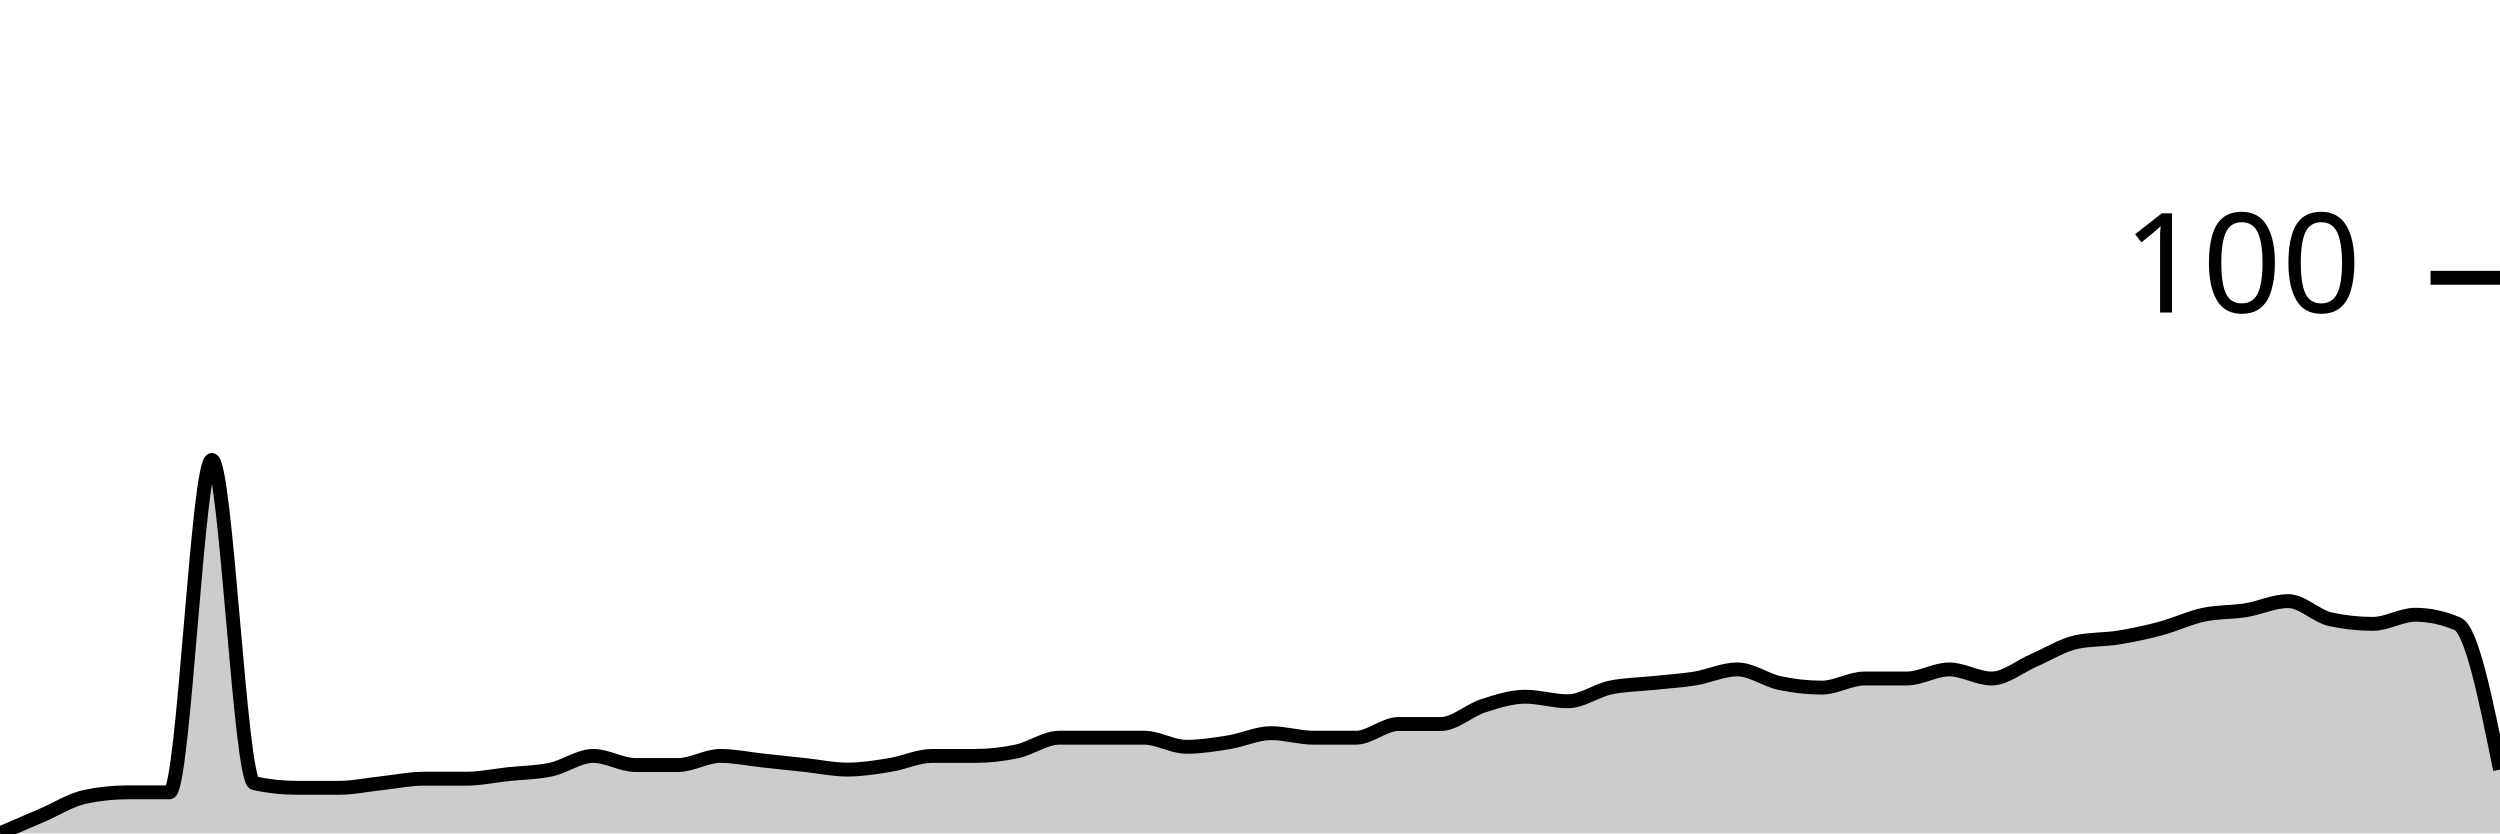
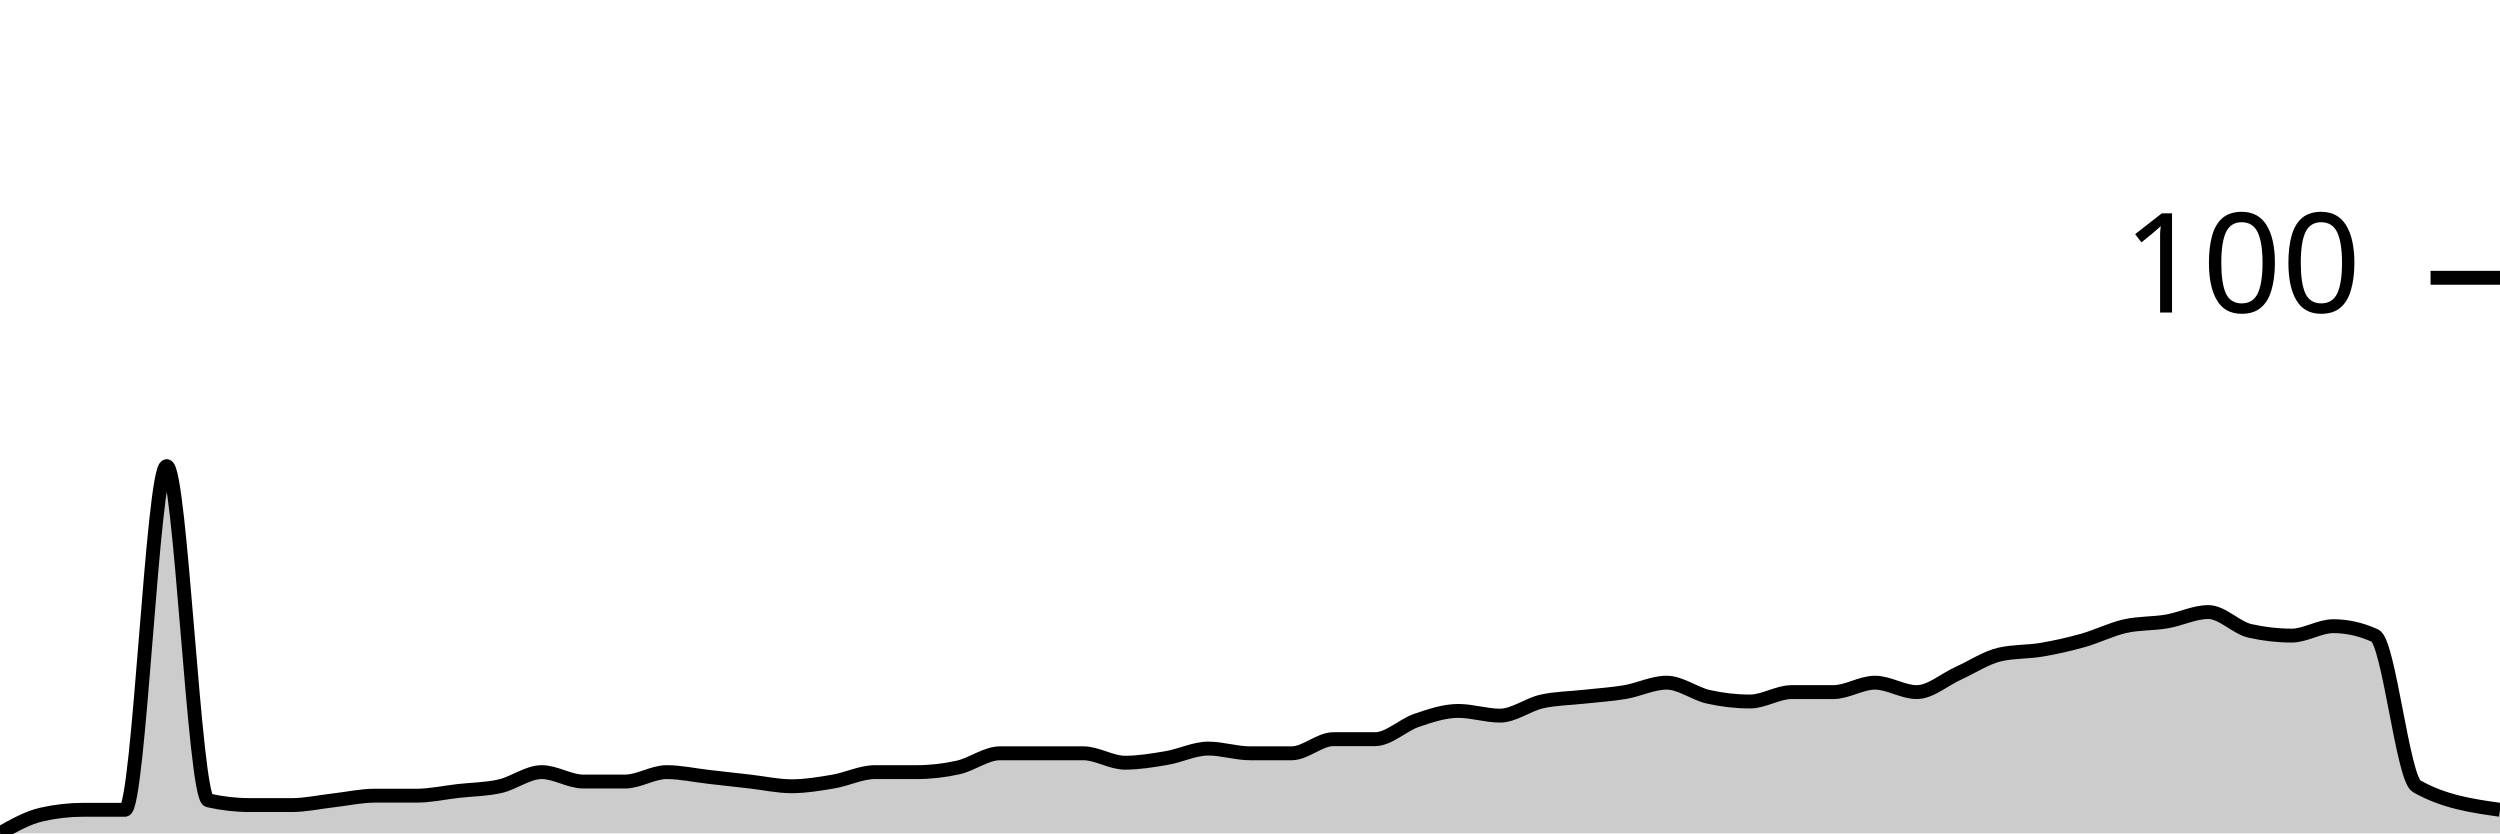
<svg xmlns="http://www.w3.org/2000/svg" viewBox="0 0 180 60">
  <g transform="translate(0,20)">
-     <path class="area" fill="rgba(0, 0, 0, 0.2)" d="M0,40C1.017,39.563,2.034,39.126,3.051,38.689C4.068,38.251,5.085,37.596,6.102,37.377C7.119,37.158,8.136,37.049,9.153,37.049C10.169,37.049,11.186,37.049,12.203,37.049C13.22,37.049,14.237,13.115,15.254,13.115C16.271,13.115,17.288,36.175,18.305,36.393C19.322,36.612,20.339,36.721,21.356,36.721C22.373,36.721,23.39,36.721,24.407,36.721C25.424,36.721,26.441,36.503,27.458,36.393C28.475,36.284,29.492,36.066,30.508,36.066C31.525,36.066,32.542,36.066,33.559,36.066C34.576,36.066,35.593,35.847,36.61,35.738C37.627,35.628,38.644,35.628,39.661,35.41C40.678,35.191,41.695,34.426,42.712,34.426C43.729,34.426,44.746,35.082,45.763,35.082C46.78,35.082,47.797,35.082,48.814,35.082C49.831,35.082,50.847,34.426,51.864,34.426C52.881,34.426,53.898,34.645,54.915,34.754C55.932,34.863,56.949,34.973,57.966,35.082C58.983,35.191,60,35.41,61.017,35.41C62.034,35.41,63.051,35.246,64.068,35.082C65.085,34.918,66.102,34.426,67.119,34.426C68.136,34.426,69.153,34.426,70.169,34.426C71.186,34.426,72.203,34.317,73.22,34.098C74.237,33.88,75.254,33.115,76.271,33.115C77.288,33.115,78.305,33.115,79.322,33.115C80.339,33.115,81.356,33.115,82.373,33.115C83.39,33.115,84.407,33.77,85.424,33.77C86.441,33.77,87.458,33.607,88.475,33.443C89.492,33.279,90.508,32.787,91.525,32.787C92.542,32.787,93.559,33.115,94.576,33.115C95.593,33.115,96.61,33.115,97.627,33.115C98.644,33.115,99.661,32.131,100.678,32.131C101.695,32.131,102.712,32.131,103.729,32.131C104.746,32.131,105.763,31.148,106.78,30.82C107.797,30.492,108.814,30.164,109.831,30.164C110.847,30.164,111.864,30.492,112.881,30.492C113.898,30.492,114.915,29.727,115.932,29.508C116.949,29.29,117.966,29.29,118.983,29.18C120,29.071,121.017,29.016,122.034,28.852C123.051,28.689,124.068,28.197,125.085,28.197C126.102,28.197,127.119,28.962,128.136,29.18C129.153,29.399,130.169,29.508,131.186,29.508C132.203,29.508,133.22,28.852,134.237,28.852C135.254,28.852,136.271,28.852,137.288,28.852C138.305,28.852,139.322,28.197,140.339,28.197C141.356,28.197,142.373,28.852,143.39,28.852C144.407,28.852,145.424,27.978,146.441,27.541C147.458,27.104,148.475,26.448,149.492,26.23C150.508,26.011,151.525,26.066,152.542,25.902C153.559,25.738,154.576,25.519,155.593,25.246C156.61,24.973,157.627,24.481,158.644,24.262C159.661,24.044,160.678,24.098,161.695,23.934C162.712,23.77,163.729,23.279,164.746,23.279C165.763,23.279,166.78,24.372,167.797,24.59C168.814,24.809,169.831,24.918,170.847,24.918C171.864,24.918,172.881,24.262,173.898,24.262C174.915,24.262,175.932,24.481,176.949,24.918C177.966,25.355,178.983,30.383,180,35.41L180,40C178.983,40,177.966,40,176.949,40C175.932,40,174.915,40,173.898,40C172.881,40,171.864,40,170.847,40C169.831,40,168.814,40,167.797,40C166.78,40,165.763,40,164.746,40C163.729,40,162.712,40,161.695,40C160.678,40,159.661,40,158.644,40C157.627,40,156.61,40,155.593,40C154.576,40,153.559,40,152.542,40C151.525,40,150.508,40,149.492,40C148.475,40,147.458,40,146.441,40C145.424,40,144.407,40,143.39,40C142.373,40,141.356,40,140.339,40C139.322,40,138.305,40,137.288,40C136.271,40,135.254,40,134.237,40C133.22,40,132.203,40,131.186,40C130.169,40,129.153,40,128.136,40C127.119,40,126.102,40,125.085,40C124.068,40,123.051,40,122.034,40C121.017,40,120,40,118.983,40C117.966,40,116.949,40,115.932,40C114.915,40,113.898,40,112.881,40C111.864,40,110.847,40,109.831,40C108.814,40,107.797,40,106.78,40C105.763,40,104.746,40,103.729,40C102.712,40,101.695,40,100.678,40C99.661,40,98.644,40,97.627,40C96.61,40,95.593,40,94.576,40C93.559,40,92.542,40,91.525,40C90.508,40,89.492,40,88.475,40C87.458,40,86.441,40,85.424,40C84.407,40,83.39,40,82.373,40C81.356,40,80.339,40,79.322,40C78.305,40,77.288,40,76.271,40C75.254,40,74.237,40,73.22,40C72.203,40,71.186,40,70.169,40C69.153,40,68.136,40,67.119,40C66.102,40,65.085,40,64.068,40C63.051,40,62.034,40,61.017,40C60,40,58.983,40,57.966,40C56.949,40,55.932,40,54.915,40C53.898,40,52.881,40,51.864,40C50.847,40,49.831,40,48.814,40C47.797,40,46.78,40,45.763,40C44.746,40,43.729,40,42.712,40C41.695,40,40.678,40,39.661,40C38.644,40,37.627,40,36.61,40C35.593,40,34.576,40,33.559,40C32.542,40,31.525,40,30.508,40C29.492,40,28.475,40,27.458,40C26.441,40,25.424,40,24.407,40C23.39,40,22.373,40,21.356,40C20.339,40,19.322,40,18.305,40C17.288,40,16.271,40,15.254,40C14.237,40,13.22,40,12.203,40C11.186,40,10.169,40,9.153,40C8.136,40,7.119,40,6.102,40C5.085,40,4.068,40,3.051,40C2.034,40,1.017,40,0,40Z" />
-     <path class="line" stroke="black" fill="none" d="M0,40C1.017,39.563,2.034,39.126,3.051,38.689C4.068,38.251,5.085,37.596,6.102,37.377C7.119,37.158,8.136,37.049,9.153,37.049C10.169,37.049,11.186,37.049,12.203,37.049C13.22,37.049,14.237,13.115,15.254,13.115C16.271,13.115,17.288,36.175,18.305,36.393C19.322,36.612,20.339,36.721,21.356,36.721C22.373,36.721,23.39,36.721,24.407,36.721C25.424,36.721,26.441,36.503,27.458,36.393C28.475,36.284,29.492,36.066,30.508,36.066C31.525,36.066,32.542,36.066,33.559,36.066C34.576,36.066,35.593,35.847,36.61,35.738C37.627,35.628,38.644,35.628,39.661,35.41C40.678,35.191,41.695,34.426,42.712,34.426C43.729,34.426,44.746,35.082,45.763,35.082C46.78,35.082,47.797,35.082,48.814,35.082C49.831,35.082,50.847,34.426,51.864,34.426C52.881,34.426,53.898,34.645,54.915,34.754C55.932,34.863,56.949,34.973,57.966,35.082C58.983,35.191,60,35.41,61.017,35.41C62.034,35.41,63.051,35.246,64.068,35.082C65.085,34.918,66.102,34.426,67.119,34.426C68.136,34.426,69.153,34.426,70.169,34.426C71.186,34.426,72.203,34.317,73.22,34.098C74.237,33.88,75.254,33.115,76.271,33.115C77.288,33.115,78.305,33.115,79.322,33.115C80.339,33.115,81.356,33.115,82.373,33.115C83.39,33.115,84.407,33.77,85.424,33.77C86.441,33.77,87.458,33.607,88.475,33.443C89.492,33.279,90.508,32.787,91.525,32.787C92.542,32.787,93.559,33.115,94.576,33.115C95.593,33.115,96.61,33.115,97.627,33.115C98.644,33.115,99.661,32.131,100.678,32.131C101.695,32.131,102.712,32.131,103.729,32.131C104.746,32.131,105.763,31.148,106.78,30.82C107.797,30.492,108.814,30.164,109.831,30.164C110.847,30.164,111.864,30.492,112.881,30.492C113.898,30.492,114.915,29.727,115.932,29.508C116.949,29.29,117.966,29.29,118.983,29.18C120,29.071,121.017,29.016,122.034,28.852C123.051,28.689,124.068,28.197,125.085,28.197C126.102,28.197,127.119,28.962,128.136,29.18C129.153,29.399,130.169,29.508,131.186,29.508C132.203,29.508,133.22,28.852,134.237,28.852C135.254,28.852,136.271,28.852,137.288,28.852C138.305,28.852,139.322,28.197,140.339,28.197C141.356,28.197,142.373,28.852,143.39,28.852C144.407,28.852,145.424,27.978,146.441,27.541C147.458,27.104,148.475,26.448,149.492,26.23C150.508,26.011,151.525,26.066,152.542,25.902C153.559,25.738,154.576,25.519,155.593,25.246C156.61,24.973,157.627,24.481,158.644,24.262C159.661,24.044,160.678,24.098,161.695,23.934C162.712,23.77,163.729,23.279,164.746,23.279C165.763,23.279,166.78,24.372,167.797,24.59C168.814,24.809,169.831,24.918,170.847,24.918C171.864,24.918,172.881,24.262,173.898,24.262C174.915,24.262,175.932,24.481,176.949,24.918C177.966,25.355,178.983,30.383,180,35.41" />
+     <path class="area" fill="rgba(0, 0, 0, 0.2)" d="M0,40C1,39.435,2,38.87,3,38.644C4,38.418,5,38.305,6,38.305C7,38.305,8,38.305,9,38.305C10,38.305,11,13.559,12,13.559C13,13.559,14,37.401,15,37.627C16,37.853,17,37.966,18,37.966C19,37.966,20,37.966,21,37.966C22,37.966,23,37.74,24,37.627C25,37.514,26,37.288,27,37.288C28,37.288,29,37.288,30,37.288C31,37.288,32,37.062,33,36.949C34,36.836,35,36.836,36,36.61C37,36.384,38,35.593,39,35.593C40,35.593,41,36.271,42,36.271C43,36.271,44,36.271,45,36.271C46,36.271,47,35.593,48,35.593C49,35.593,50,35.819,51,35.932C52,36.045,53,36.158,54,36.271C55,36.384,56,36.61,57,36.61C58,36.61,59,36.441,60,36.271C61,36.102,62,35.593,63,35.593C64,35.593,65,35.593,66,35.593C67,35.593,68,35.48,69,35.254C70,35.028,71,34.237,72,34.237C73,34.237,74,34.237,75,34.237C76,34.237,77,34.237,78,34.237C79,34.237,80,34.915,81,34.915C82,34.915,83,34.746,84,34.576C85,34.407,86,33.898,87,33.898C88,33.898,89,34.237,90,34.237C91,34.237,92,34.237,93,34.237C94,34.237,95,33.22,96,33.22C97,33.22,98,33.22,99,33.22C100,33.22,101,32.203,102,31.864C103,31.525,104,31.186,105,31.186C106,31.186,107,31.525,108,31.525C109,31.525,110,30.734,111,30.508C112,30.282,113,30.282,114,30.169C115,30.056,116,30,117,29.831C118,29.661,119,29.153,120,29.153C121,29.153,122,29.944,123,30.169C124,30.395,125,30.508,126,30.508C127,30.508,128,29.831,129,29.831C130,29.831,131,29.831,132,29.831C133,29.831,134,29.153,135,29.153C136,29.153,137,29.831,138,29.831C139,29.831,140,28.927,141,28.475C142,28.023,143,27.345,144,27.119C145,26.893,146,26.949,147,26.78C148,26.61,149,26.384,150,26.102C151,25.819,152,25.311,153,25.085C154,24.859,155,24.915,156,24.746C157,24.576,158,24.068,159,24.068C160,24.068,161,25.198,162,25.424C163,25.65,164,25.763,165,25.763C166,25.763,167,25.085,168,25.085C169,25.085,170,25.311,171,25.763C172,26.215,173,36.045,174,36.61C176,37.74,178,38.023,180,38.305L180,40C178,40,176,40,174,40C173,40,172,40,171,40C170,40,169,40,168,40C167,40,166,40,165,40C164,40,163,40,162,40C161,40,160,40,159,40C158,40,157,40,156,40C155,40,154,40,153,40C152,40,151,40,150,40C149,40,148,40,147,40C146,40,145,40,144,40C143,40,142,40,141,40C140,40,139,40,138,40C137,40,136,40,135,40C134,40,133,40,132,40C131,40,130,40,129,40C128,40,127,40,126,40C125,40,124,40,123,40C122,40,121,40,120,40C119,40,118,40,117,40C116,40,115,40,114,40C113,40,112,40,111,40C110,40,109,40,108,40C107,40,106,40,105,40C104,40,103,40,102,40C101,40,100,40,99,40C98,40,97,40,96,40C95,40,94,40,93,40C92,40,91,40,90,40C89,40,88,40,87,40C86,40,85,40,84,40C83,40,82,40,81,40C80,40,79,40,78,40C77,40,76,40,75,40C74,40,73,40,72,40C71,40,70,40,69,40C68,40,67,40,66,40C65,40,64,40,63,40C62,40,61,40,60,40C59,40,58,40,57,40C56,40,55,40,54,40C53,40,52,40,51,40C50,40,49,40,48,40C47,40,46,40,45,40C44,40,43,40,42,40C41,40,40,40,39,40C38,40,37,40,36,40C35,40,34,40,33,40C32,40,31,40,30,40C29,40,28,40,27,40C26,40,25,40,24,40C23,40,22,40,21,40C20,40,19,40,18,40C17,40,16,40,15,40C14,40,13,40,12,40C11,40,10,40,9,40C8,40,7,40,6,40C5,40,4,40,3,40C2,40,1,40,0,40Z" />
+     <path class="line" stroke="black" fill="none" d="M0,40C1,39.435,2,38.87,3,38.644C4,38.418,5,38.305,6,38.305C7,38.305,8,38.305,9,38.305C10,38.305,11,13.559,12,13.559C13,13.559,14,37.401,15,37.627C16,37.853,17,37.966,18,37.966C19,37.966,20,37.966,21,37.966C22,37.966,23,37.74,24,37.627C25,37.514,26,37.288,27,37.288C28,37.288,29,37.288,30,37.288C31,37.288,32,37.062,33,36.949C34,36.836,35,36.836,36,36.61C37,36.384,38,35.593,39,35.593C40,35.593,41,36.271,42,36.271C43,36.271,44,36.271,45,36.271C46,36.271,47,35.593,48,35.593C49,35.593,50,35.819,51,35.932C52,36.045,53,36.158,54,36.271C55,36.384,56,36.61,57,36.61C58,36.61,59,36.441,60,36.271C61,36.102,62,35.593,63,35.593C64,35.593,65,35.593,66,35.593C67,35.593,68,35.48,69,35.254C70,35.028,71,34.237,72,34.237C73,34.237,74,34.237,75,34.237C76,34.237,77,34.237,78,34.237C79,34.237,80,34.915,81,34.915C82,34.915,83,34.746,84,34.576C85,34.407,86,33.898,87,33.898C88,33.898,89,34.237,90,34.237C91,34.237,92,34.237,93,34.237C94,34.237,95,33.22,96,33.22C97,33.22,98,33.22,99,33.22C100,33.22,101,32.203,102,31.864C103,31.525,104,31.186,105,31.186C106,31.186,107,31.525,108,31.525C109,31.525,110,30.734,111,30.508C112,30.282,113,30.282,114,30.169C115,30.056,116,30,117,29.831C118,29.661,119,29.153,120,29.153C121,29.153,122,29.944,123,30.169C124,30.395,125,30.508,126,30.508C127,30.508,128,29.831,129,29.831C130,29.831,131,29.831,132,29.831C133,29.831,134,29.153,135,29.153C136,29.153,137,29.831,138,29.831C139,29.831,140,28.927,141,28.475C142,28.023,143,27.345,144,27.119C145,26.893,146,26.949,147,26.78C148,26.61,149,26.384,150,26.102C151,25.819,152,25.311,153,25.085C154,24.859,155,24.915,156,24.746C157,24.576,158,24.068,159,24.068C160,24.068,161,25.198,162,25.424C163,25.65,164,25.763,165,25.763C166,25.763,167,25.085,168,25.085C169,25.085,170,25.311,171,25.763C172,26.215,173,36.045,174,36.61C176,37.74,178,38.023,180,38.305" />
    <path class="axis-ceiling" stroke-width="1" stroke="black" fill="none" d="M175,0L180,0" />
    <text class="axis-ceiling-label" font-family="sans-serif" text-anchor="end" font-size="10px" x="170" y="2.5">100</text>
  </g>
</svg>
